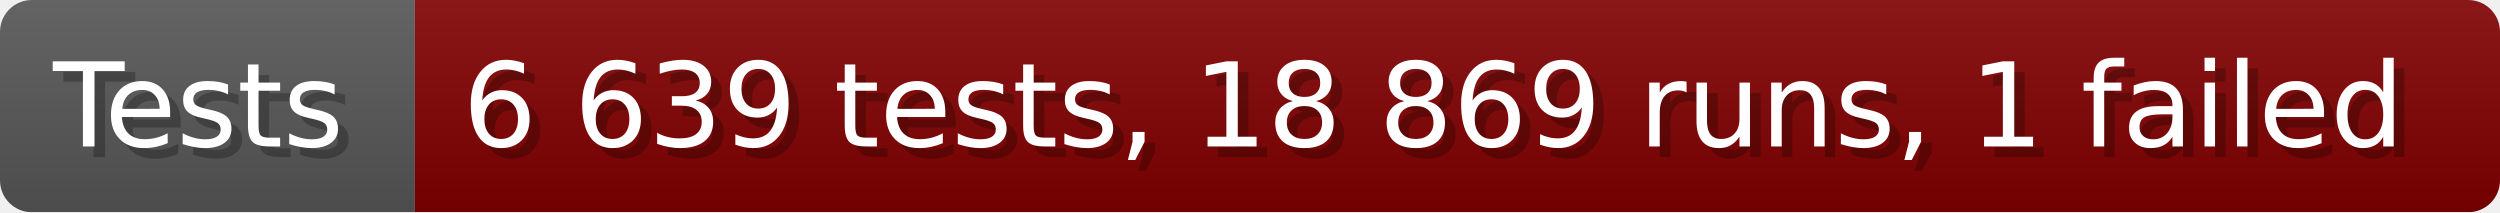
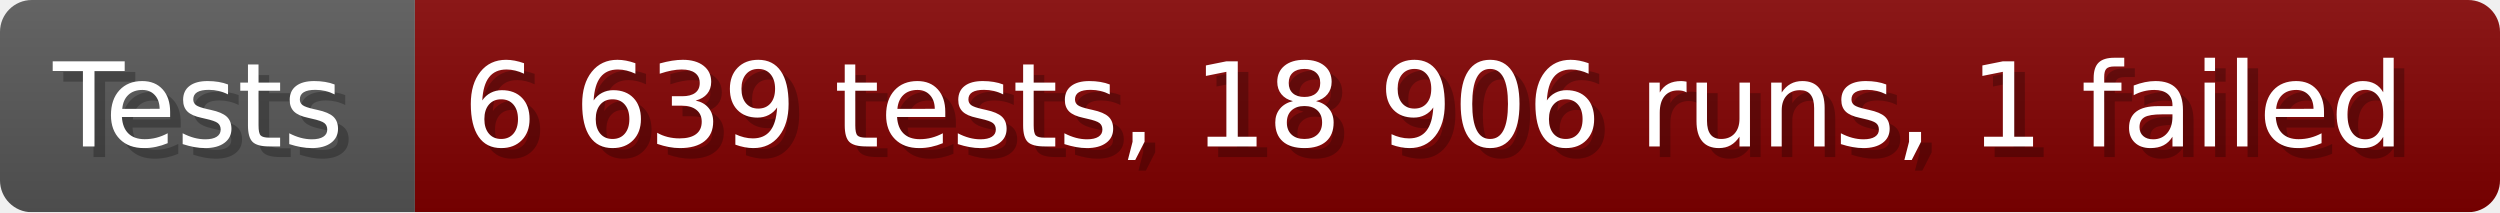
- <svg xmlns="http://www.w3.org/2000/svg" width="235.6" height="20" viewBox="0 0 2356 200" role="img" aria-label="Tests: 6 639 tests, 18 869 runs, 1 failed">
+ <svg xmlns="http://www.w3.org/2000/svg" width="235.6" height="20" viewBox="0 0 2356 200" role="img" aria-label="Tests: 6 639 tests, 18 906 runs, 1 failed">
  <linearGradient id="a" x2="0" y2="100%">
    <stop offset="0" stop-opacity=".1" stop-color="#EEE" />
    <stop offset="1" stop-opacity=".1" />
  </linearGradient>
  <mask id="m">
    <rect width="2356" height="200" rx="30" fill="#FFF" />
  </mask>
  <g mask="url(#m)">
    <rect width="391" height="200" fill="#555" />
    <rect width="1965" height="200" fill="#800000" x="391" />
    <rect width="2356" height="200" fill="url(#a)" />
  </g>
  <g aria-hidden="true" fill="#fff" text-anchor="start" font-family="Verdana,DejaVu Sans,sans-serif" font-size="110">
    <text x="60" y="148" textLength="291" fill="#000" opacity="0.25">Tests</text>
    <text x="50" y="138" textLength="291">Tests</text>
-     <text x="446" y="148" textLength="1865" fill="#000" opacity="0.25">6 639 tests, 18 869 runs, 1 failed</text>
-     <text x="436" y="138" textLength="1865">6 639 tests, 18 869 runs, 1 failed</text>
+     <text x="446" y="148" textLength="1865" fill="#000" opacity="0.25">6 639 tests, 18 906 runs, 1 failed</text>
+     <text x="436" y="138" textLength="1865">6 639 tests, 18 906 runs, 1 failed</text>
  </g>
</svg>
